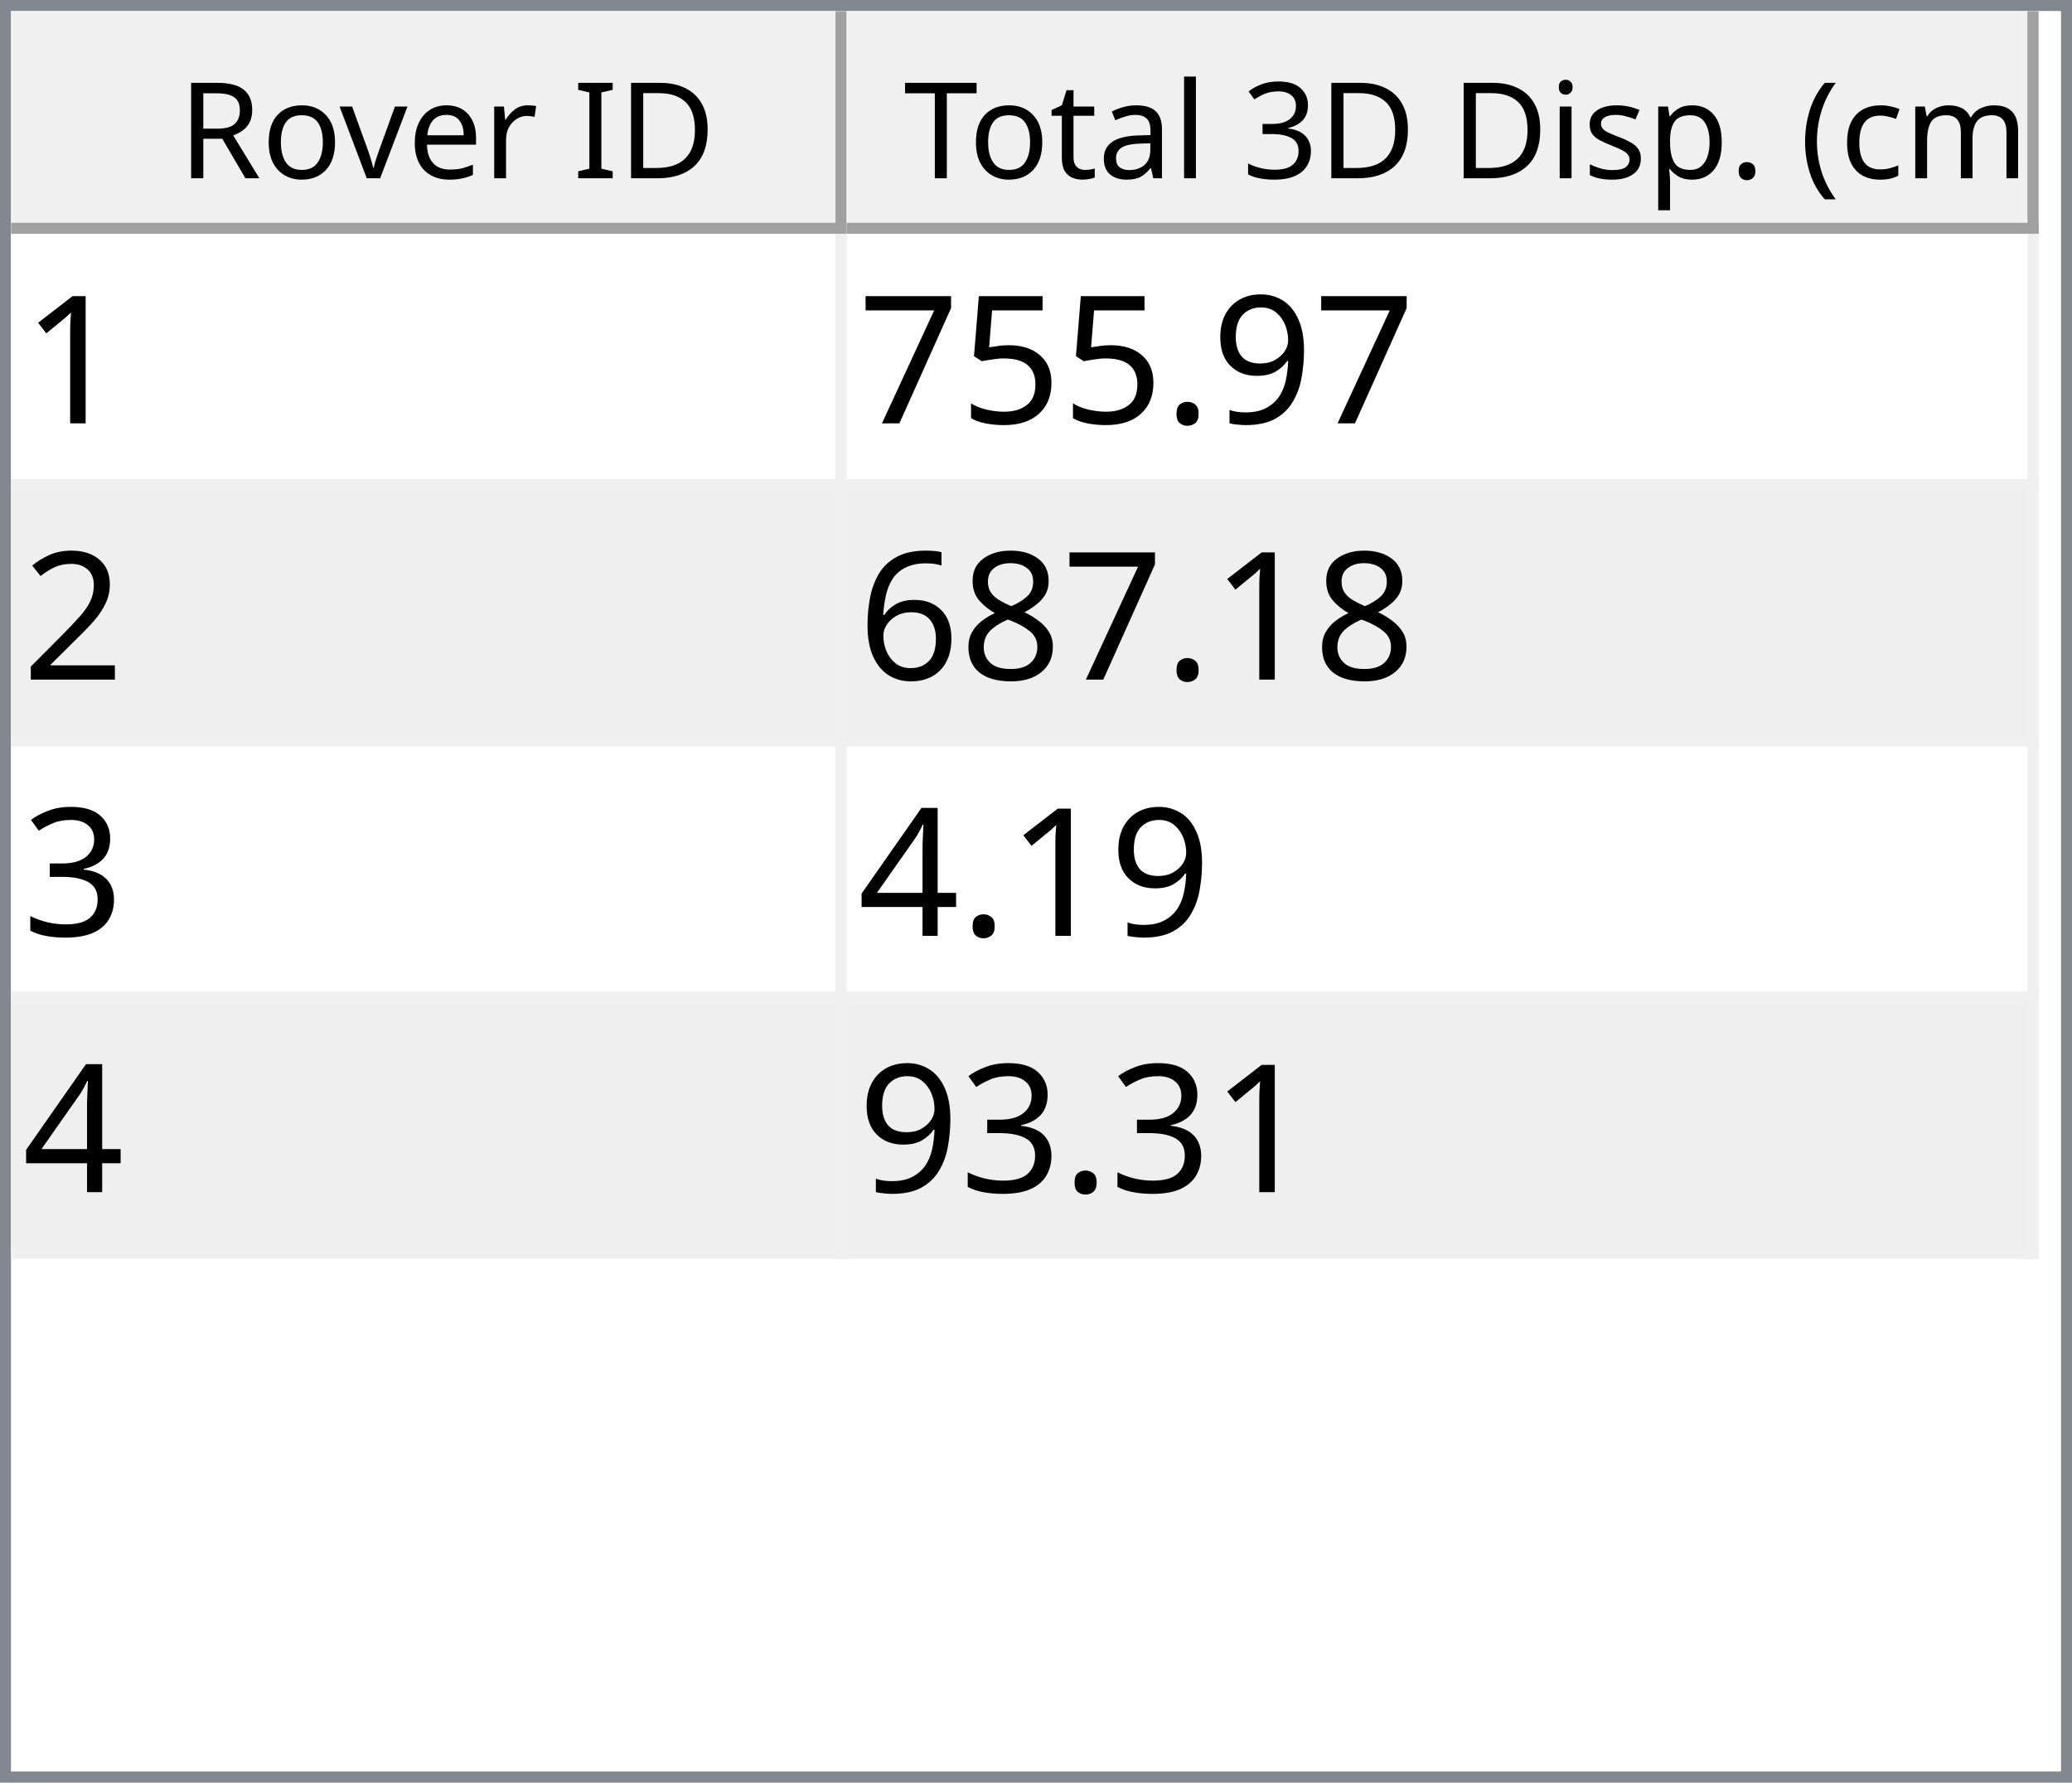
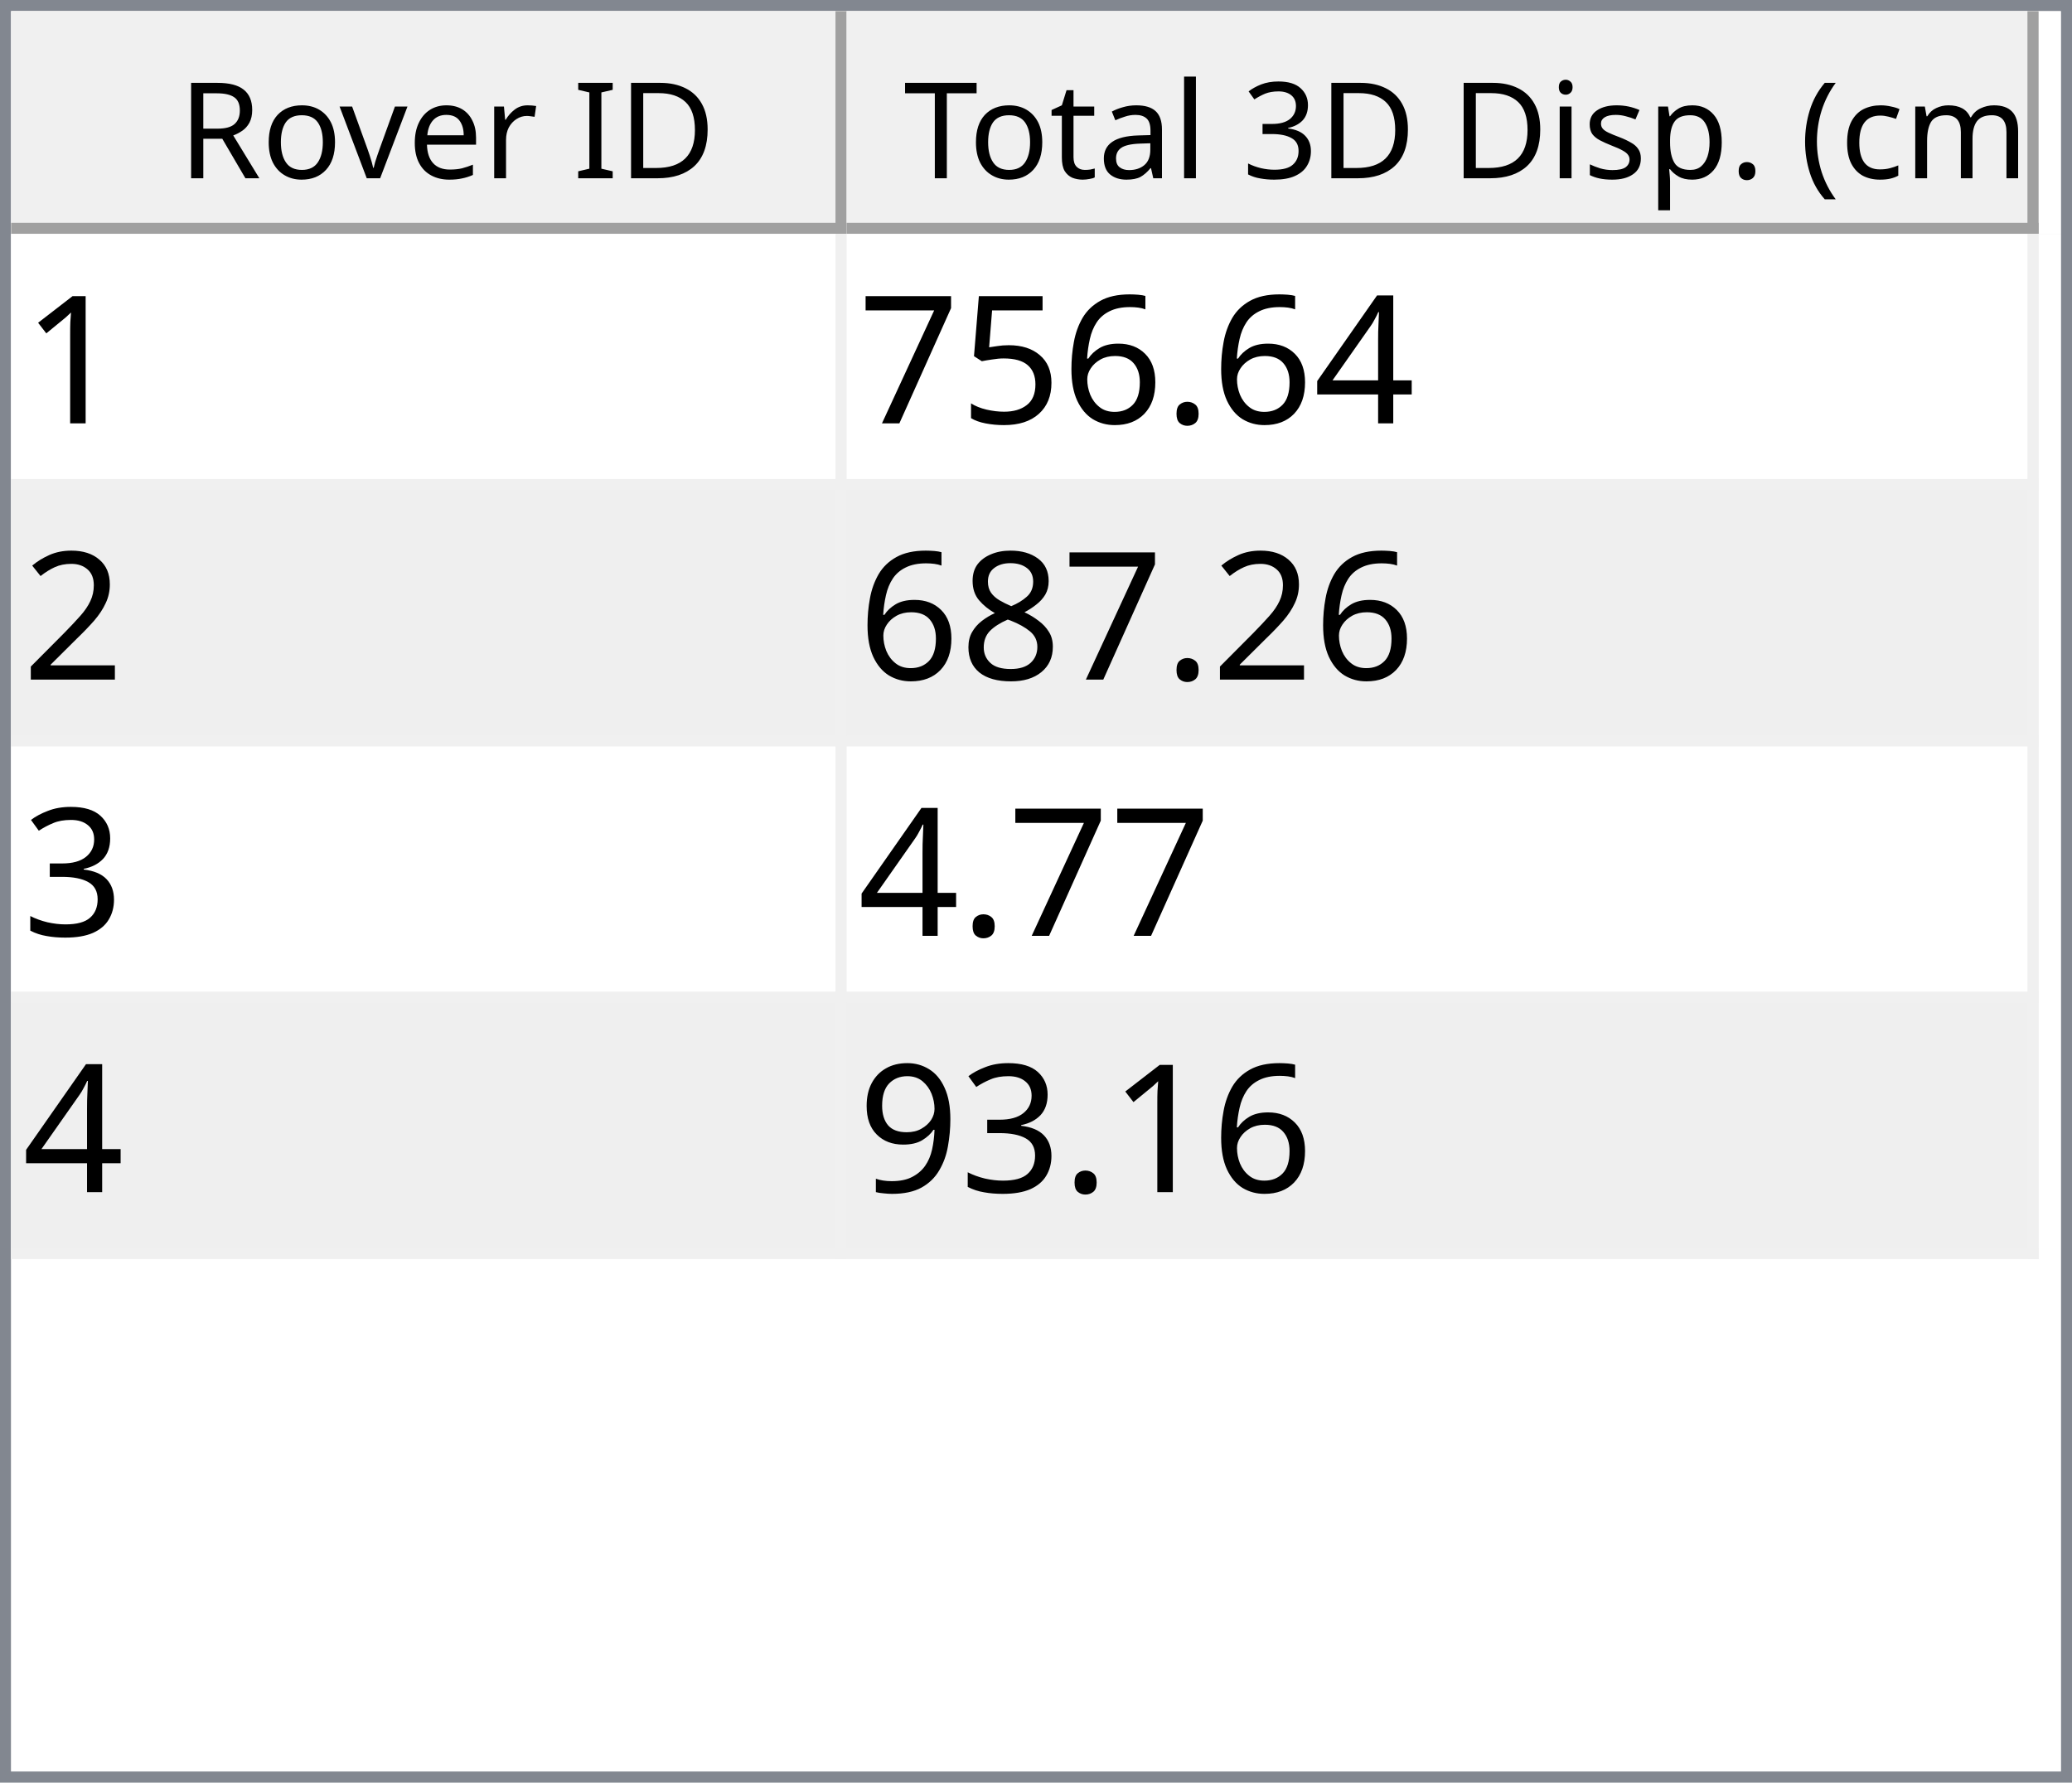
<svg xmlns="http://www.w3.org/2000/svg" style="fill-opacity:1; color-rendering:auto; color-interpolation:auto; text-rendering:auto; stroke:black; stroke-linecap:square; stroke-miterlimit:10; shape-rendering:auto; stroke-opacity:1; fill:black; stroke-dasharray:none; font-weight:normal; stroke-width:1; font-family:'Dialog'; font-style:normal; stroke-linejoin:miter; font-size:12px; stroke-dashoffset:0; image-rendering:auto;" width="186" height="160">
  <defs id="genericDefs" />
  <g>
    <defs id="defs1">
      <clipPath clipPathUnits="userSpaceOnUse" id="clipPath1">
        <path d="M0 0 L186 0 L186 160 L0 160 L0 0 Z" />
      </clipPath>
      <clipPath clipPathUnits="userSpaceOnUse" id="clipPath2">
        <path d="M0 0 L0 160 L186 160 L186 0 Z" />
      </clipPath>
      <clipPath clipPathUnits="userSpaceOnUse" id="clipPath3">
        <path d="M0 0 L0 20 L184 20 L184 0 Z" />
      </clipPath>
      <clipPath clipPathUnits="userSpaceOnUse" id="clipPath4">
        <path d="M0 0 L0 20 L75 20 L75 0 Z" />
      </clipPath>
      <clipPath clipPathUnits="userSpaceOnUse" id="clipPath5">
        <path d="M1 1 L1 19 L74 19 L74 1 Z" />
      </clipPath>
      <clipPath clipPathUnits="userSpaceOnUse" id="clipPath6">
        <path d="M0 0 L0 18 L73 18 L73 0 Z" />
      </clipPath>
      <clipPath clipPathUnits="userSpaceOnUse" id="clipPath7">
        <path d="M-0.5 -0.5 L-0.5 19.5 L74.5 19.5 L74.5 -0.5 Z" />
      </clipPath>
      <clipPath clipPathUnits="userSpaceOnUse" id="clipPath8">
        <path d="M0 0 L0 20 L107 20 L107 0 Z" />
      </clipPath>
      <clipPath clipPathUnits="userSpaceOnUse" id="clipPath9">
        <path d="M1 1 L1 19 L106 19 L106 1 Z" />
      </clipPath>
      <clipPath clipPathUnits="userSpaceOnUse" id="clipPath10">
        <path d="M0 0 L0 18 L105 18 L105 0 Z" />
      </clipPath>
      <clipPath clipPathUnits="userSpaceOnUse" id="clipPath11">
        <path d="M-0.5 -0.5 L-0.5 19.5 L106.5 19.5 L106.5 -0.5 Z" />
      </clipPath>
      <clipPath clipPathUnits="userSpaceOnUse" id="clipPath12">
        <path d="M0 0 L0 138 L184 138 L184 0 Z" />
      </clipPath>
      <clipPath clipPathUnits="userSpaceOnUse" id="clipPath13">
        <path d="M0 0 L0 92 L182 92 L182 0 Z" />
      </clipPath>
      <clipPath clipPathUnits="userSpaceOnUse" id="clipPath14">
        <path d="M-0.5 -0.5 L-0.5 91.5 L181.5 91.5 L181.5 -0.5 Z" />
      </clipPath>
      <clipPath clipPathUnits="userSpaceOnUse" id="clipPath15">
        <path d="M0 0 L0 22 L74 22 L74 0 Z" />
      </clipPath>
      <clipPath clipPathUnits="userSpaceOnUse" id="clipPath16">
        <path d="M0 0 L0 22 L106 22 L106 0 Z" />
      </clipPath>
      <font horiz-adv-x="64.551" id="font1">
        <font-face ascent="107.91" descent="25.098" units-per-em="100" style="font-style:normal; font-family:Segoe UI; font-weight:normal;" />
        <missing-glyph horiz-adv-x="64.551" d="M8.109 0 L8.109 68.266 L56.453 68.266 L56.453 0 L8.109 0 ZM15.328 7.234 L49.219 7.234 L49.219 61.031 L15.328 61.031 L15.328 7.234 Z" />
        <glyph unicode="D" horiz-adv-x="70.117" d="M9.188 0 L9.188 70.016 L28.516 70.016 Q65.531 70.016 65.531 35.891 Q65.531 19.672 55.25 9.836 Q44.969 0 27.734 0 L9.188 0 ZM17.391 62.594 L17.391 7.422 L27.828 7.422 Q41.609 7.422 49.273 14.797 Q56.938 22.172 56.938 35.688 Q56.938 62.594 28.328 62.594 L17.391 62.594 Z" />
        <glyph unicode="I" horiz-adv-x="26.611" d="M17.391 0 L9.188 0 L9.188 70.016 L17.391 70.016 L17.391 0 Z" />
        <glyph unicode=" " horiz-adv-x="27.393" d="" />
        <glyph unicode="r" horiz-adv-x="34.766" d="M34.188 41.891 Q32.078 43.5 28.125 43.5 Q23 43.5 19.555 38.672 Q16.109 33.844 16.109 25.484 L16.109 0 L8.109 0 L8.109 50 L16.109 50 L16.109 39.703 L16.312 39.703 Q18.016 44.969 21.531 47.922 Q25.047 50.875 29.391 50.875 Q32.516 50.875 34.188 50.203 L34.188 41.891 Z" />
        <glyph unicode="e" horiz-adv-x="52.295" d="M48.297 23 L12.984 23 Q13.188 14.656 17.484 10.109 Q21.781 5.562 29.297 5.562 Q37.75 5.562 44.828 11.141 L44.828 3.609 Q38.234 -1.172 27.391 -1.172 Q16.797 -1.172 10.742 5.641 Q4.688 12.453 4.688 24.812 Q4.688 36.469 11.305 43.82 Q17.922 51.172 27.734 51.172 Q37.547 51.172 42.922 44.828 Q48.297 38.484 48.297 27.203 L48.297 23 ZM40.094 29.781 Q40.047 36.719 36.75 40.578 Q33.453 44.438 27.594 44.438 Q21.922 44.438 17.969 40.383 Q14.016 36.328 13.094 29.781 L40.094 29.781 Z" />
        <glyph unicode="v" horiz-adv-x="47.9" d="M47.406 50 L27.484 0 L19.625 0 L0.688 50 L9.469 50 L22.172 13.672 Q23.578 9.672 23.922 6.688 L24.125 6.688 Q24.609 10.453 25.688 13.484 L38.969 50 L47.406 50 Z" />
        <glyph unicode="o" horiz-adv-x="58.594" d="M29 -1.172 Q17.922 -1.172 11.305 5.836 Q4.688 12.844 4.688 24.422 Q4.688 37.016 11.57 44.094 Q18.453 51.172 30.172 51.172 Q41.359 51.172 47.633 44.289 Q53.906 37.406 53.906 25.203 Q53.906 13.234 47.141 6.031 Q40.375 -1.172 29 -1.172 ZM29.594 44.438 Q21.875 44.438 17.383 39.188 Q12.891 33.938 12.891 24.703 Q12.891 15.828 17.43 10.695 Q21.969 5.562 29.594 5.562 Q37.359 5.562 41.531 10.594 Q45.703 15.625 45.703 24.906 Q45.703 34.281 41.531 39.359 Q37.359 44.438 29.594 44.438 Z" />
        <glyph unicode="R" horiz-adv-x="59.814" d="M59.375 0 L49.609 0 L37.891 19.625 Q36.281 22.359 34.766 24.289 Q33.25 26.219 31.664 27.438 Q30.078 28.656 28.25 29.219 Q26.422 29.781 24.125 29.781 L17.391 29.781 L17.391 0 L9.188 0 L9.188 70.016 L30.078 70.016 Q34.672 70.016 38.555 68.867 Q42.438 67.719 45.289 65.375 Q48.141 63.031 49.758 59.547 Q51.375 56.062 51.375 51.375 Q51.375 47.703 50.273 44.656 Q49.172 41.609 47.148 39.211 Q45.125 36.812 42.266 35.133 Q39.406 33.453 35.844 32.516 L35.844 32.328 Q37.594 31.547 38.891 30.547 Q40.188 29.547 41.359 28.18 Q42.531 26.812 43.68 25.078 Q44.828 23.344 46.234 21.047 L59.375 0 ZM17.391 62.594 L17.391 37.203 L28.516 37.203 Q31.594 37.203 34.203 38.133 Q36.812 39.062 38.719 40.797 Q40.625 42.531 41.703 45.047 Q42.781 47.562 42.781 50.688 Q42.781 56.297 39.141 59.445 Q35.5 62.594 28.609 62.594 L17.391 62.594 Z" />
        <glyph unicode=")" horiz-adv-x="30.176" d="M8.297 -15.922 L1.172 -15.922 Q16.406 2.344 16.406 26.812 Q16.406 51.469 1.078 70.016 L8.297 70.016 Q23.531 52.156 23.531 26.703 Q23.531 1.375 8.297 -15.922 Z" />
        <glyph unicode="m" horiz-adv-x="86.133" d="M79.109 0 L71.094 0 L71.094 28.719 Q71.094 37.016 68.531 40.727 Q65.969 44.438 59.906 44.438 Q54.781 44.438 51.195 39.75 Q47.609 35.062 47.609 28.516 L47.609 0 L39.594 0 L39.594 29.688 Q39.594 44.438 28.219 44.438 Q22.953 44.438 19.531 40.016 Q16.109 35.594 16.109 28.516 L16.109 0 L8.109 0 L8.109 50 L16.109 50 L16.109 42.094 L16.312 42.094 Q21.625 51.172 31.844 51.172 Q36.969 51.172 40.773 48.312 Q44.578 45.453 46 40.828 Q51.562 51.172 62.594 51.172 Q79.109 51.172 79.109 30.812 L79.109 0 Z" />
        <glyph unicode="c" horiz-adv-x="46.191" d="M42.188 2.297 Q36.422 -1.172 28.516 -1.172 Q17.828 -1.172 11.258 5.789 Q4.688 12.75 4.688 23.828 Q4.688 36.188 11.766 43.68 Q18.844 51.172 30.672 51.172 Q37.25 51.172 42.281 48.734 L42.281 40.531 Q36.719 44.438 30.375 44.438 Q22.703 44.438 17.797 38.945 Q12.891 33.453 12.891 24.516 Q12.891 15.719 17.508 10.641 Q22.125 5.562 29.891 5.562 Q36.422 5.562 42.188 9.906 L42.188 2.297 Z" />
        <glyph unicode="(" horiz-adv-x="30.176" d="M29.109 -15.922 L21.969 -15.922 Q6.844 1.375 6.844 26.703 Q6.844 52.156 21.969 70.016 L29.203 70.016 Q13.875 51.469 13.875 26.812 Q13.875 2.344 29.109 -15.922 Z" />
        <glyph unicode="." horiz-adv-x="21.68" d="M10.891 -1.078 Q8.641 -1.078 7.055 0.539 Q5.469 2.156 5.469 4.391 Q5.469 6.641 7.055 8.273 Q8.641 9.906 10.891 9.906 Q13.188 9.906 14.797 8.273 Q16.406 6.641 16.406 4.391 Q16.406 2.156 14.797 0.539 Q13.188 -1.078 10.891 -1.078 Z" />
        <glyph unicode="p" horiz-adv-x="58.789" d="M16.312 7.234 L16.109 7.234 L16.109 -23 L8.109 -23 L8.109 50 L16.109 50 L16.109 41.219 L16.312 41.219 Q22.219 51.172 33.594 51.172 Q43.266 51.172 48.688 44.461 Q54.109 37.75 54.109 26.469 Q54.109 13.922 48 6.375 Q41.891 -1.172 31.297 -1.172 Q21.578 -1.172 16.312 7.234 ZM16.109 27.391 L16.109 20.406 Q16.109 14.203 20.141 9.883 Q24.172 5.562 30.375 5.562 Q37.641 5.562 41.773 11.133 Q45.906 16.703 45.906 26.609 Q45.906 34.969 42.047 39.703 Q38.188 44.438 31.594 44.438 Q24.609 44.438 20.359 39.578 Q16.109 34.719 16.109 27.391 Z" />
        <glyph unicode="s" horiz-adv-x="42.432" d="M5.078 1.812 L5.078 10.406 Q11.625 5.562 19.484 5.562 Q30.031 5.562 30.031 12.594 Q30.031 14.594 29.125 15.992 Q28.219 17.391 26.68 18.461 Q25.141 19.531 23.07 20.383 Q21 21.234 18.609 22.172 Q15.281 23.484 12.766 24.828 Q10.25 26.172 8.57 27.859 Q6.891 29.547 6.031 31.695 Q5.172 33.844 5.172 36.719 Q5.172 40.234 6.789 42.945 Q8.406 45.656 11.086 47.484 Q13.766 49.312 17.211 50.242 Q20.656 51.172 24.312 51.172 Q30.812 51.172 35.938 48.922 L35.938 40.828 Q30.422 44.438 23.25 44.438 Q21 44.438 19.195 43.922 Q17.391 43.406 16.094 42.477 Q14.797 41.547 14.086 40.258 Q13.375 38.969 13.375 37.406 Q13.375 35.453 14.086 34.133 Q14.797 32.812 16.164 31.789 Q17.531 30.766 19.484 29.938 Q21.438 29.109 23.922 28.125 Q27.25 26.859 29.883 25.516 Q32.516 24.172 34.375 22.484 Q36.234 20.797 37.234 18.602 Q38.234 16.406 38.234 13.375 Q38.234 9.672 36.602 6.938 Q34.969 4.203 32.234 2.398 Q29.5 0.594 25.93 -0.289 Q22.359 -1.172 18.453 -1.172 Q10.75 -1.172 5.078 1.812 Z" />
        <glyph unicode="i" horiz-adv-x="24.219" d="M12.203 62.703 Q10.062 62.703 8.547 64.164 Q7.031 65.625 7.031 67.875 Q7.031 70.125 8.547 71.609 Q10.062 73.094 12.203 73.094 Q14.406 73.094 15.945 71.609 Q17.484 70.125 17.484 67.875 Q17.484 65.719 15.945 64.211 Q14.406 62.703 12.203 62.703 ZM16.109 0 L8.109 0 L8.109 50 L16.109 50 L16.109 0 Z" />
        <glyph unicode="3" horiz-adv-x="53.906" d="M46.531 19.828 Q46.531 15.094 44.75 11.211 Q42.969 7.328 39.719 4.57 Q36.469 1.812 31.93 0.297 Q27.391 -1.219 21.922 -1.219 Q11.922 -1.219 6 2.594 L6 11.188 Q13.094 5.609 22.219 5.609 Q25.875 5.609 28.828 6.539 Q31.781 7.469 33.906 9.227 Q36.031 10.984 37.18 13.477 Q38.328 15.969 38.328 19.094 Q38.328 32.812 18.797 32.812 L12.984 32.812 L12.984 39.594 L18.5 39.594 Q35.797 39.594 35.797 52.484 Q35.797 64.406 22.609 64.406 Q15.188 64.406 8.688 59.422 L8.688 67.188 Q15.375 71.188 24.609 71.188 Q29 71.188 32.57 69.969 Q36.141 68.75 38.68 66.555 Q41.219 64.359 42.609 61.281 Q44 58.203 44 54.5 Q44 40.672 30.031 36.719 L30.031 36.531 Q33.594 36.141 36.625 34.797 Q39.656 33.453 41.852 31.305 Q44.047 29.156 45.289 26.25 Q46.531 23.344 46.531 19.828 Z" />
        <glyph unicode="l" horiz-adv-x="24.219" d="M16.109 0 L8.109 0 L8.109 74.031 L16.109 74.031 L16.109 0 Z" />
        <glyph unicode="a" horiz-adv-x="50.879" d="M43.891 0 L35.891 0 L35.891 7.812 L35.688 7.812 Q30.469 -1.172 20.312 -1.172 Q12.844 -1.172 8.617 2.781 Q4.391 6.734 4.391 13.281 Q4.391 27.297 20.906 29.594 L35.891 31.688 Q35.891 44.438 25.594 44.438 Q16.547 44.438 9.281 38.281 L9.281 46.484 Q16.656 51.172 26.266 51.172 Q43.891 51.172 43.891 32.516 L43.891 0 ZM35.891 25.297 L23.828 23.641 Q18.266 22.859 15.43 20.875 Q12.594 18.891 12.594 13.875 Q12.594 10.203 15.211 7.883 Q17.828 5.562 22.172 5.562 Q28.125 5.562 32.008 9.742 Q35.891 13.922 35.891 20.312 L35.891 25.297 Z" />
        <glyph unicode="t" horiz-adv-x="33.887" d="M31.297 0.484 Q28.469 -1.078 23.828 -1.078 Q10.688 -1.078 10.688 13.578 L10.688 43.172 L2.094 43.172 L2.094 50 L10.688 50 L10.688 62.203 L18.703 64.797 L18.703 50 L31.297 50 L31.297 43.172 L18.703 43.172 L18.703 14.984 Q18.703 9.969 20.414 7.82 Q22.125 5.672 26.078 5.672 Q29.109 5.672 31.297 7.328 L31.297 0.484 Z" />
        <glyph unicode="T" horiz-adv-x="52.393" d="M50.594 62.594 L30.375 62.594 L30.375 0 L22.172 0 L22.172 62.594 L2 62.594 L2 70.016 L50.594 70.016 L50.594 62.594 Z" />
      </font>
      <font horiz-adv-x="75.0" id="font2">
        <font-face ascent="100.537" descent="21.973" units-per-em="100" style="font-style:normal; font-family:sans-serif; font-weight:normal;" />
        <missing-glyph horiz-adv-x="75.0" d="M12.5 0 L12.5 62.5 L62.5 62.5 L62.5 0 L12.5 0 ZM14.062 1.562 L60.938 1.562 L60.938 60.938 L14.062 60.938 L14.062 1.562 Z" />
        <glyph unicode="1" horiz-adv-x="55.615" d="M37.25 0 L28.469 0 L28.469 56 Q25.297 52.984 20.141 49.953 Q14.984 46.922 10.891 45.406 L10.891 53.906 Q18.266 57.375 23.781 62.305 Q29.297 67.234 31.594 71.875 L37.25 71.875 L37.25 0 Z" />
-         <glyph unicode="9" horiz-adv-x="55.615" d="M5.469 16.547 L13.922 17.328 Q14.984 11.375 18.016 8.688 Q21.047 6 25.781 6 Q29.828 6 32.883 7.859 Q35.938 9.719 37.891 12.82 Q39.844 15.922 41.164 21.195 Q42.484 26.469 42.484 31.938 Q42.484 32.516 42.438 33.688 Q39.797 29.5 35.234 26.883 Q30.672 24.266 25.344 24.266 Q16.453 24.266 10.305 30.711 Q4.156 37.156 4.156 47.703 Q4.156 58.594 10.578 65.234 Q17 71.875 26.656 71.875 Q33.641 71.875 39.43 68.117 Q45.219 64.359 48.219 57.398 Q51.219 50.438 51.219 37.25 Q51.219 23.531 48.242 15.406 Q45.266 7.281 39.383 3.031 Q33.5 -1.219 25.594 -1.219 Q17.188 -1.219 11.867 3.445 Q6.547 8.109 5.469 16.547 ZM41.453 48.141 Q41.453 55.719 37.43 60.156 Q33.406 64.594 27.734 64.594 Q21.875 64.594 17.531 59.812 Q13.188 55.031 13.188 47.406 Q13.188 40.578 17.312 36.305 Q21.438 32.031 27.484 32.031 Q33.594 32.031 37.523 36.305 Q41.453 40.578 41.453 48.141 Z" />
+         <glyph unicode="4" horiz-adv-x="55.615" d="M32.328 0 L32.328 17.141 L1.266 17.141 L1.266 25.203 L33.938 71.578 L41.109 71.578 L41.109 25.203 L50.781 25.203 L50.781 17.141 L41.109 17.141 L41.109 0 L32.328 0 ZM32.328 25.203 L32.328 57.469 L9.906 25.203 L32.328 25.203 Z" />
        <glyph unicode="." horiz-adv-x="27.783" d="M9.078 0 L9.078 10.016 L19.094 10.016 L19.094 0 L9.078 0 Z" />
+         <glyph unicode="6" horiz-adv-x="55.615" d="M49.75 54.047 L41.016 53.375 Q39.844 58.547 37.703 60.891 Q34.125 64.656 28.906 64.656 Q24.703 64.656 21.531 62.312 Q17.391 59.281 14.992 53.469 Q12.594 47.656 12.5 36.922 Q15.672 41.75 20.266 44.094 Q24.859 46.438 29.891 46.438 Q38.672 46.438 44.852 39.969 Q51.031 33.5 51.031 23.25 Q51.031 16.5 48.125 10.719 Q45.219 4.938 40.141 1.859 Q35.062 -1.219 28.609 -1.219 Q17.625 -1.219 10.695 6.859 Q3.766 14.938 3.766 33.5 Q3.766 54.25 11.422 63.672 Q18.109 71.875 29.438 71.875 Q37.891 71.875 43.289 67.141 Q48.688 62.406 49.75 54.047 ZM13.875 23.188 Q13.875 18.656 15.797 14.508 Q17.719 10.359 21.188 8.18 Q24.656 6 28.469 6 Q34.031 6 38.039 10.492 Q42.047 14.984 42.047 22.703 Q42.047 30.125 38.086 34.398 Q34.125 38.672 28.125 38.672 Q22.172 38.672 18.023 34.398 Q13.875 30.125 13.875 23.188 Z" />
        <glyph unicode="5" horiz-adv-x="55.615" d="M4.156 18.75 L13.375 19.531 Q14.406 12.797 18.141 9.398 Q21.875 6 27.156 6 Q33.5 6 37.891 10.789 Q42.281 15.578 42.281 23.484 Q42.281 31 38.062 35.352 Q33.844 39.703 27 39.703 Q22.75 39.703 19.336 37.773 Q15.922 35.844 13.969 32.766 L5.719 33.844 L12.641 70.609 L48.25 70.609 L48.25 62.203 L19.672 62.203 L15.828 42.969 Q22.266 47.469 29.344 47.469 Q38.719 47.469 45.164 40.969 Q51.609 34.469 51.609 24.266 Q51.609 14.547 45.953 7.469 Q39.062 -1.219 27.156 -1.219 Q17.391 -1.219 11.211 4.25 Q5.031 9.719 4.156 18.75 Z" />
        <glyph unicode="7" horiz-adv-x="55.615" d="M4.734 62.203 L4.734 70.656 L51.078 70.656 L51.078 63.812 Q44.234 56.547 37.523 44.484 Q30.812 32.422 27.156 19.672 Q24.516 10.688 23.781 0 L14.75 0 Q14.891 8.453 18.062 20.414 Q21.234 32.375 27.172 43.484 Q33.109 54.594 39.797 62.203 L4.734 62.203 Z" />
        <glyph unicode="2" horiz-adv-x="55.615" d="M50.344 8.453 L50.344 0 L3.031 0 Q2.938 3.172 4.047 6.109 Q5.859 10.938 9.836 15.625 Q13.812 20.312 21.344 26.469 Q33.016 36.031 37.117 41.625 Q41.219 47.219 41.219 52.203 Q41.219 57.422 37.477 61.008 Q33.734 64.594 27.734 64.594 Q21.391 64.594 17.578 60.789 Q13.766 56.984 13.719 50.25 L4.688 51.172 Q5.609 61.281 11.664 66.578 Q17.719 71.875 27.938 71.875 Q38.234 71.875 44.242 66.164 Q50.25 60.453 50.25 52 Q50.25 47.703 48.492 43.555 Q46.734 39.406 42.656 34.812 Q38.578 30.219 29.109 22.219 Q21.188 15.578 18.945 13.211 Q16.703 10.844 15.234 8.453 L50.344 8.453 Z" />
        <glyph unicode="8" horiz-adv-x="55.615" d="M17.672 38.812 Q12.203 40.828 9.57 44.539 Q6.938 48.25 6.938 53.422 Q6.938 61.234 12.555 66.555 Q18.172 71.875 27.484 71.875 Q36.859 71.875 42.578 66.43 Q48.297 60.984 48.297 53.172 Q48.297 48.188 45.68 44.508 Q43.062 40.828 37.75 38.812 Q44.344 36.672 47.781 31.883 Q51.219 27.094 51.219 20.453 Q51.219 11.281 44.727 5.031 Q38.234 -1.219 27.641 -1.219 Q17.047 -1.219 10.547 5.055 Q4.047 11.328 4.047 20.703 Q4.047 27.688 7.594 32.398 Q11.141 37.109 17.672 38.812 ZM15.922 53.719 Q15.922 48.641 19.195 45.414 Q22.469 42.188 27.688 42.188 Q32.766 42.188 36.016 45.383 Q39.266 48.578 39.266 53.219 Q39.266 58.062 35.914 61.359 Q32.562 64.656 27.594 64.656 Q22.562 64.656 19.242 61.43 Q15.922 58.203 15.922 53.719 ZM13.094 20.656 Q13.094 16.891 14.875 13.375 Q16.656 9.859 20.172 7.93 Q23.688 6 27.734 6 Q34.031 6 38.133 10.055 Q42.234 14.109 42.234 20.359 Q42.234 26.703 38.016 30.859 Q33.797 35.016 27.438 35.016 Q21.234 35.016 17.164 30.914 Q13.094 26.812 13.094 20.656 Z" />
-         <glyph unicode="6" horiz-adv-x="55.615" d="M49.75 54.047 L41.016 53.375 Q39.844 58.547 37.703 60.891 Q34.125 64.656 28.906 64.656 Q24.703 64.656 21.531 62.312 Q17.391 59.281 14.992 53.469 Q12.594 47.656 12.5 36.922 Q15.672 41.75 20.266 44.094 Q24.859 46.438 29.891 46.438 Q38.672 46.438 44.852 39.969 Q51.031 33.5 51.031 23.25 Q51.031 16.5 48.125 10.719 Q45.219 4.938 40.141 1.859 Q35.062 -1.219 28.609 -1.219 Q17.625 -1.219 10.695 6.859 Q3.766 14.938 3.766 33.5 Q3.766 54.25 11.422 63.672 Q18.109 71.875 29.438 71.875 Q37.891 71.875 43.289 67.141 Q48.688 62.406 49.75 54.047 ZM13.875 23.188 Q13.875 18.656 15.797 14.508 Q17.719 10.359 21.188 8.18 Q24.656 6 28.469 6 Q34.031 6 38.039 10.492 Q42.047 14.984 42.047 22.703 Q42.047 30.125 38.086 34.398 Q34.125 38.672 28.125 38.672 Q22.172 38.672 18.023 34.398 Q13.875 30.125 13.875 23.188 Z" />
        <glyph unicode="3" horiz-adv-x="55.615" d="M4.203 18.891 L12.984 20.062 Q14.5 12.594 18.141 9.297 Q21.781 6 27 6 Q33.203 6 37.477 10.297 Q41.75 14.594 41.75 20.953 Q41.75 27 37.797 30.93 Q33.844 34.859 27.734 34.859 Q25.25 34.859 21.531 33.891 L22.516 41.609 Q23.391 41.5 23.922 41.5 Q29.547 41.5 34.039 44.43 Q38.531 47.359 38.531 53.469 Q38.531 58.297 35.258 61.477 Q31.984 64.656 26.812 64.656 Q21.688 64.656 18.266 61.43 Q14.844 58.203 13.875 51.766 L5.078 53.328 Q6.688 62.156 12.398 67.016 Q18.109 71.875 26.609 71.875 Q32.469 71.875 37.398 69.359 Q42.328 66.844 44.945 62.5 Q47.562 58.156 47.562 53.266 Q47.562 48.641 45.07 44.828 Q42.578 41.016 37.703 38.766 Q44.047 37.312 47.562 32.695 Q51.078 28.078 51.078 21.141 Q51.078 11.766 44.242 5.25 Q37.406 -1.266 26.953 -1.266 Q17.531 -1.266 11.305 4.352 Q5.078 9.969 4.203 18.891 Z" />
-         <glyph unicode="4" horiz-adv-x="55.615" d="M32.328 0 L32.328 17.141 L1.266 17.141 L1.266 25.203 L33.938 71.578 L41.109 71.578 L41.109 25.203 L50.781 25.203 L50.781 17.141 L41.109 17.141 L41.109 0 L32.328 0 ZM32.328 25.203 L32.328 57.469 L9.906 25.203 L32.328 25.203 Z" />
+         <glyph unicode="9" horiz-adv-x="55.615" d="M5.469 16.547 L13.922 17.328 Q14.984 11.375 18.016 8.688 Q21.047 6 25.781 6 Q29.828 6 32.883 7.859 Q35.938 9.719 37.891 12.82 Q39.844 15.922 41.164 21.195 Q42.484 26.469 42.484 31.938 Q42.484 32.516 42.438 33.688 Q39.797 29.5 35.234 26.883 Q30.672 24.266 25.344 24.266 Q16.453 24.266 10.305 30.711 Q4.156 37.156 4.156 47.703 Q4.156 58.594 10.578 65.234 Q17 71.875 26.656 71.875 Q33.641 71.875 39.43 68.117 Q45.219 64.359 48.219 57.398 Q51.219 50.438 51.219 37.25 Q51.219 23.531 48.242 15.406 Q45.266 7.281 39.383 3.031 Q33.5 -1.219 25.594 -1.219 Q17.188 -1.219 11.867 3.445 Q6.547 8.109 5.469 16.547 ZM41.453 48.141 Q41.453 55.719 37.43 60.156 Q33.406 64.594 27.734 64.594 Q21.875 64.594 17.531 59.812 Q13.188 55.031 13.188 47.406 Q13.188 40.578 17.312 36.305 Q21.438 32.031 27.484 32.031 Q33.594 32.031 37.523 36.305 Q41.453 40.578 41.453 48.141 Z" />
      </font>
    </defs>
    <g style="fill:white; stroke:white;">
      <rect x="0" y="0" width="186" style="clip-path:url(#clipPath1); stroke:none;" height="160" />
    </g>
    <g style="fill:white; text-rendering:optimizeSpeed; color-rendering:optimizeSpeed; image-rendering:optimizeSpeed; shape-rendering:crispEdges; stroke:white; color-interpolation:sRGB;">
      <rect x="0" width="186" height="160" y="0" style="stroke:none;" />
      <path style="stroke:none;" d="M0 160 L186 160 L186 0 L0 0 Z" />
    </g>
    <g style="fill:rgb(240,240,240); font-family:'Segoe UI'; stroke:rgb(240,240,240);">
      <rect x="0" y="0" width="186" style="clip-path:url(#clipPath2); stroke:none;" height="160" />
    </g>
    <g style="fill:rgb(130,135,144); font-family:'Segoe UI'; stroke:rgb(130,135,144);">
      <path d="M0 0 L186 0 L186 160 L0 160 L0 0 ZM1 1 L185 1 L185 159 L1 159 L1 1 Z" style="fill-rule:evenodd; clip-path:url(#clipPath2); stroke:none;" />
    </g>
    <g style="fill:white; font-family:'Segoe UI'; stroke:white;" transform="translate(1,1)">
      <rect x="0" y="0" width="184" style="clip-path:url(#clipPath3); stroke:none;" height="20" />
    </g>
    <g style="fill:rgb(240,240,240); font-family:'Segoe UI'; stroke:rgb(240,240,240);" transform="translate(1,1)">
      <rect x="0" y="0" width="75" style="clip-path:url(#clipPath4); stroke:none;" height="20" />
    </g>
    <g style="font-family:'Segoe UI';" transform="translate(2,2)">
      <text x="14" xml:space="preserve" y="14" style="clip-path:url(#clipPath6); stroke:none;">Rover ID</text>
    </g>
    <g style="fill:rgb(160,160,160); font-family:'Segoe UI'; stroke:rgb(160,160,160); stroke-linejoin:bevel;" transform="translate(1.5,1.5)">
      <line x1="74" x2="74" y1="0" style="fill:none; clip-path:url(#clipPath7);" y2="19" />
    </g>
    <g style="fill:rgb(160,160,160); font-family:'Segoe UI'; stroke:rgb(160,160,160); stroke-linejoin:bevel;" transform="matrix(1,0,0,1,1,1) translate(0.5,0.5)">
      <line x1="0" x2="74" y1="19" style="fill:none; clip-path:url(#clipPath7);" y2="19" />
    </g>
    <g style="fill:rgb(240,240,240); font-family:'Segoe UI'; stroke:rgb(240,240,240);" transform="translate(76,1)">
      <rect x="0" y="0" width="107" style="clip-path:url(#clipPath8); stroke:none;" height="20" />
    </g>
    <g style="font-family:'Segoe UI';" transform="translate(77,2)">
      <text x="1" xml:space="preserve" y="14" style="clip-path:url(#clipPath10); stroke:none;"> Total 3D Disp. (cm)</text>
    </g>
    <g style="fill:rgb(160,160,160); font-family:'Segoe UI'; stroke:rgb(160,160,160); stroke-linejoin:bevel;" transform="translate(76.5,1.5)">
      <line x1="106" x2="106" y1="0" style="fill:none; clip-path:url(#clipPath11);" y2="19" />
    </g>
    <g style="fill:rgb(160,160,160); font-family:'Segoe UI'; stroke:rgb(160,160,160); stroke-linejoin:bevel;" transform="matrix(1,0,0,1,76,1) translate(0.5,0.5)">
      <line x1="0" x2="106" y1="19" style="fill:none; clip-path:url(#clipPath11);" y2="19" />
    </g>
    <g style="fill:white; font-family:'Segoe UI'; stroke:white;" transform="translate(1,21)">
      <rect x="0" y="0" width="184" style="clip-path:url(#clipPath12); stroke:none;" height="138" />
    </g>
    <g style="fill:rgb(240,240,240); font-size:16px; font-family:sans-serif; stroke:rgb(240,240,240);" transform="translate(1,21)">
      <rect x="0" y="0" width="182" style="clip-path:url(#clipPath13); stroke:none;" height="92" />
      <line transform="translate(0.5,0.5)" x1="0" x2="181" y1="22" style="clip-path:url(#clipPath14); fill:none; stroke-linejoin:bevel;" y2="22" />
    </g>
    <g transform="matrix(1,0,0,1,1,21) translate(0.5,0.5)" style="fill:rgb(240,240,240); font-size:16px; font-family:sans-serif; stroke:rgb(240,240,240); stroke-linejoin:bevel;">
      <line x1="0" x2="181" y1="45" style="fill:none; clip-path:url(#clipPath14);" y2="45" />
    </g>
    <g transform="matrix(1,0,0,1,1,21) translate(0.5,0.5)" style="fill:rgb(240,240,240); font-size:16px; font-family:sans-serif; stroke:rgb(240,240,240); stroke-linejoin:bevel;">
      <line x1="0" x2="181" y1="68" style="fill:none; clip-path:url(#clipPath14);" y2="68" />
    </g>
    <g transform="matrix(1,0,0,1,1,21) translate(0.5,0.5)" style="fill:rgb(240,240,240); font-size:16px; font-family:sans-serif; stroke:rgb(240,240,240); stroke-linejoin:bevel;">
      <line x1="0" x2="181" y1="91" style="fill:none; clip-path:url(#clipPath14);" y2="91" />
    </g>
    <g transform="matrix(1,0,0,1,1,21) translate(0.5,0.5)" style="fill:rgb(240,240,240); font-size:16px; font-family:sans-serif; stroke:rgb(240,240,240); stroke-linejoin:bevel;">
      <line x1="74" x2="74" y1="0" style="fill:none; clip-path:url(#clipPath14);" y2="91" />
    </g>
    <g transform="matrix(1,0,0,1,1,21) translate(0.5,0.5)" style="fill:rgb(240,240,240); font-size:16px; font-family:sans-serif; stroke:rgb(240,240,240); stroke-linejoin:bevel;">
      <line x1="181" x2="181" y1="0" style="fill:none; clip-path:url(#clipPath14);" y2="91" />
    </g>
    <g style="fill:white; font-size:16px; font-family:sans-serif; stroke:white;" transform="matrix(1,0,0,1,1,21)">
      <rect x="0" y="0" width="74" style="clip-path:url(#clipPath15); stroke:none;" height="22" />
      <text x="1" y="17" style="fill:black; clip-path:url(#clipPath15); stroke:none;" xml:space="preserve">1</text>
    </g>
    <g style="fill:white; font-size:16px; font-family:sans-serif; stroke:white;" transform="matrix(1,0,0,1,1,21) translate(75,0)">
      <rect x="0" y="0" width="106" style="clip-path:url(#clipPath16); stroke:none;" height="22" />
-       <text x="1" y="17" style="fill:black; clip-path:url(#clipPath16); stroke:none;" xml:space="preserve">755.97</text>
+       <text x="1" y="17" style="fill:black; clip-path:url(#clipPath16); stroke:none;" xml:space="preserve">756.64</text>
    </g>
    <g style="fill:rgb(239,239,239); font-size:16px; font-family:sans-serif; stroke:rgb(239,239,239);" transform="matrix(1,0,0,1,1,21) translate(0,23)">
      <rect x="0" y="0" width="74" style="clip-path:url(#clipPath15); stroke:none;" height="22" />
      <text x="1" y="17" style="fill:black; clip-path:url(#clipPath15); stroke:none;" xml:space="preserve">2</text>
    </g>
    <g style="fill:rgb(239,239,239); font-size:16px; font-family:sans-serif; stroke:rgb(239,239,239);" transform="matrix(1,0,0,1,1,21) translate(75,23)">
      <rect x="0" y="0" width="106" style="clip-path:url(#clipPath16); stroke:none;" height="22" />
-       <text x="1" y="17" style="fill:black; clip-path:url(#clipPath16); stroke:none;" xml:space="preserve">687.18</text>
+       <text x="1" y="17" style="fill:black; clip-path:url(#clipPath16); stroke:none;" xml:space="preserve">687.26</text>
    </g>
    <g style="fill:white; font-size:16px; font-family:sans-serif; stroke:white;" transform="matrix(1,0,0,1,1,21) translate(0,46)">
      <rect x="0" y="0" width="74" style="clip-path:url(#clipPath15); stroke:none;" height="22" />
      <text x="1" y="17" style="fill:black; clip-path:url(#clipPath15); stroke:none;" xml:space="preserve">3</text>
    </g>
    <g style="fill:white; font-size:16px; font-family:sans-serif; stroke:white;" transform="matrix(1,0,0,1,1,21) translate(75,46)">
      <rect x="0" y="0" width="106" style="clip-path:url(#clipPath16); stroke:none;" height="22" />
-       <text x="1" y="17" style="fill:black; clip-path:url(#clipPath16); stroke:none;" xml:space="preserve">4.19</text>
+       <text x="1" y="17" style="fill:black; clip-path:url(#clipPath16); stroke:none;" xml:space="preserve">4.77</text>
    </g>
    <g style="fill:rgb(239,239,239); font-size:16px; font-family:sans-serif; stroke:rgb(239,239,239);" transform="matrix(1,0,0,1,1,21) translate(0,69)">
      <rect x="0" y="0" width="74" style="clip-path:url(#clipPath15); stroke:none;" height="22" />
      <text x="1" y="17" style="fill:black; clip-path:url(#clipPath15); stroke:none;" xml:space="preserve">4</text>
    </g>
    <g style="fill:rgb(239,239,239); font-size:16px; font-family:sans-serif; stroke:rgb(239,239,239);" transform="matrix(1,0,0,1,1,21) translate(75,69)">
      <rect x="0" y="0" width="106" style="clip-path:url(#clipPath16); stroke:none;" height="22" />
-       <text x="1" y="17" style="fill:black; clip-path:url(#clipPath16); stroke:none;" xml:space="preserve">93.31</text>
+       <text x="1" y="17" style="fill:black; clip-path:url(#clipPath16); stroke:none;" xml:space="preserve">93.16</text>
    </g>
  </g>
</svg>
